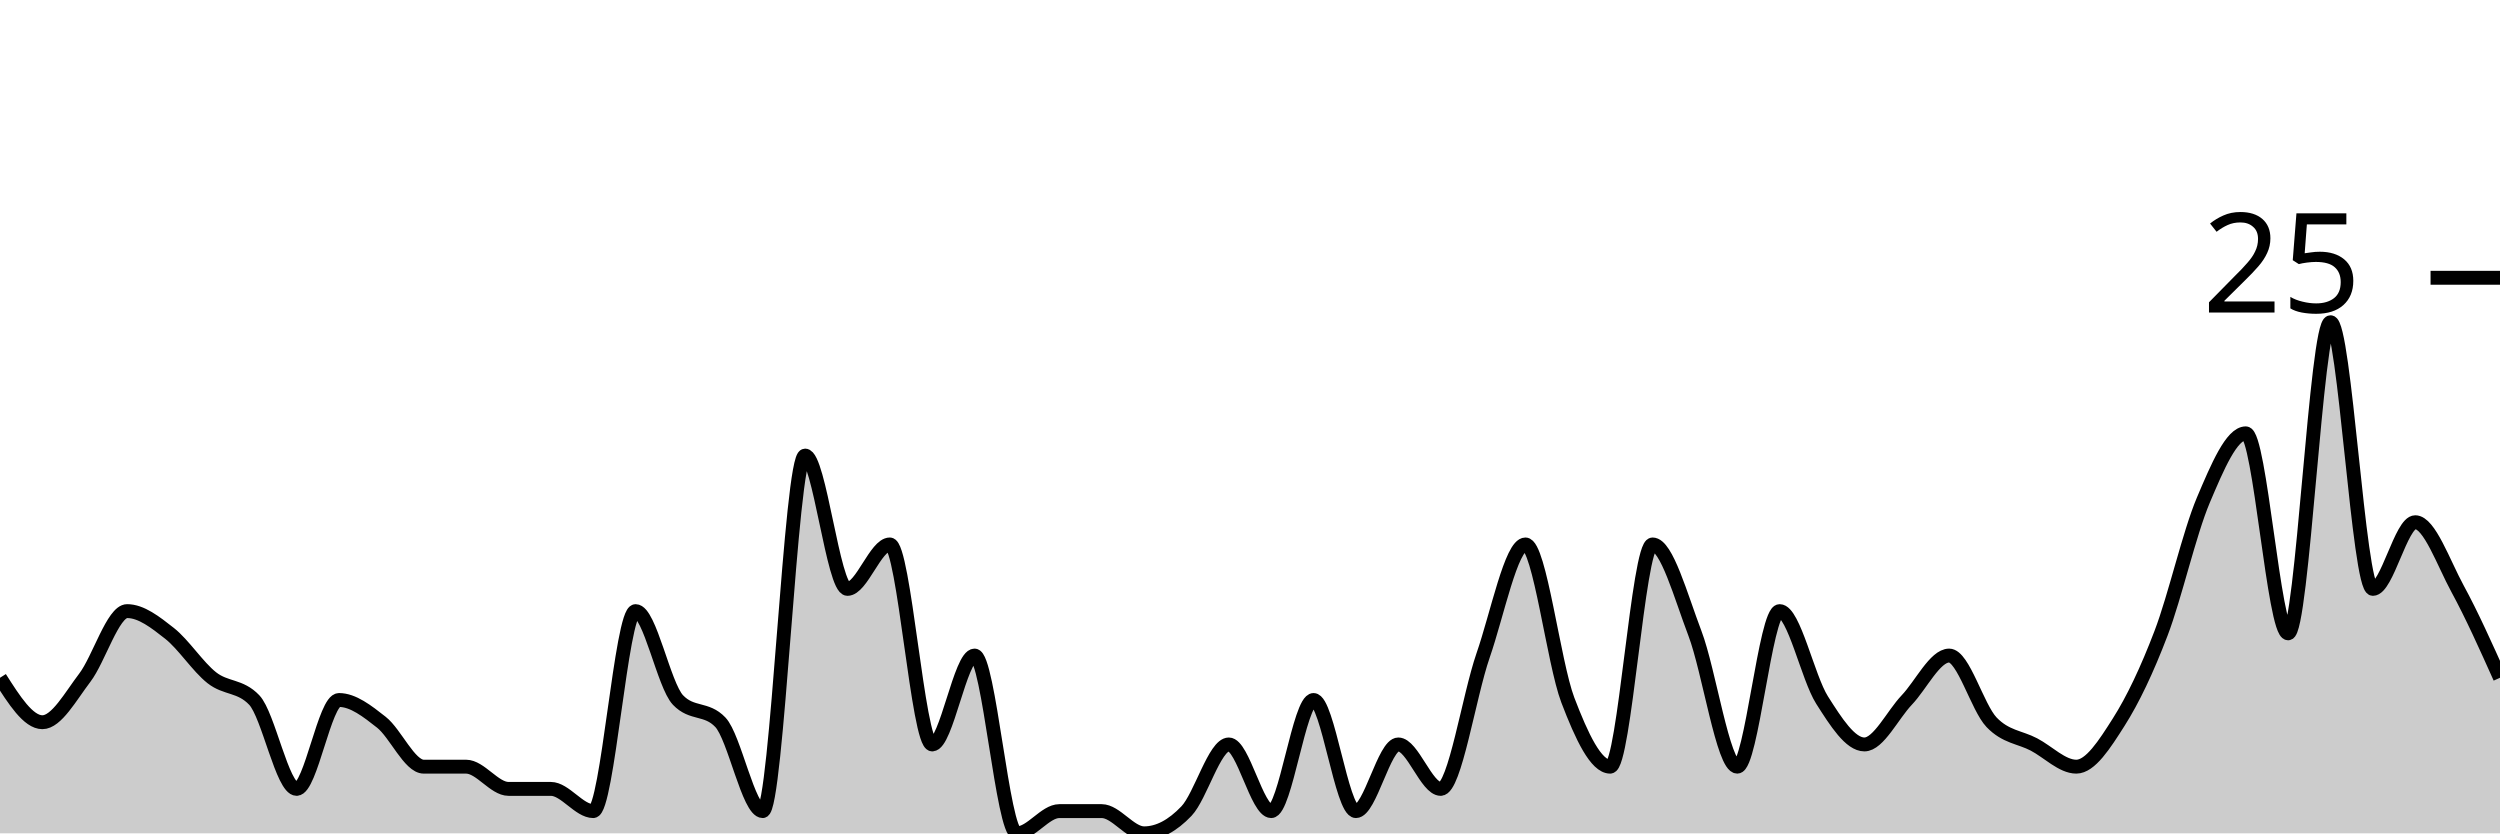
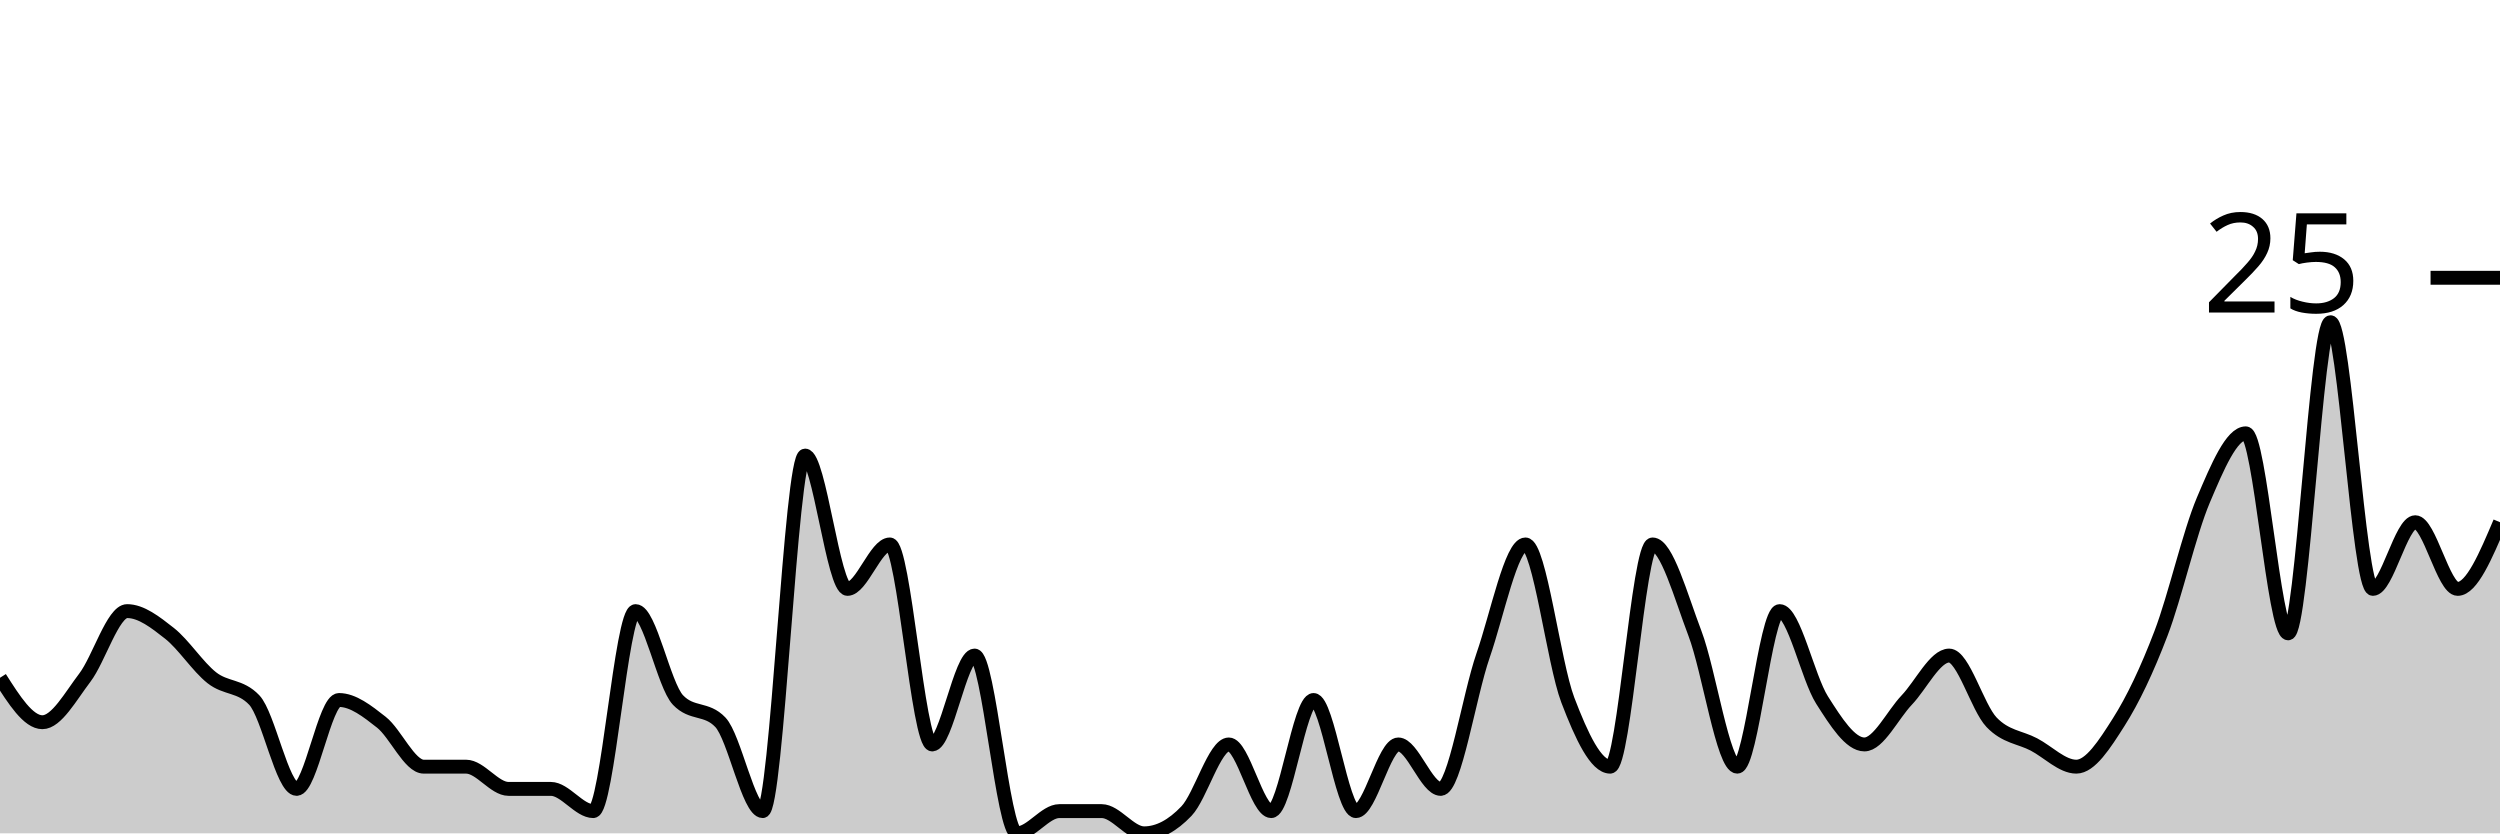
<svg xmlns="http://www.w3.org/2000/svg" viewBox="0 0 180 60">
  <g transform="translate(0,20)">
-     <path class="area" fill="rgba(0, 0, 0, 0.2)" d="M0,28.8C1.017,30.4,2.034,32,3.051,32C4.068,32,5.085,30.133,6.102,28.8C7.119,27.467,8.136,24,9.153,24C10.169,24,11.186,24.8,12.203,25.6C13.22,26.4,14.237,28,15.254,28.8C16.271,29.6,17.288,29.333,18.305,30.4C19.322,31.467,20.339,36.8,21.356,36.8C22.373,36.8,23.39,30.4,24.407,30.4C25.424,30.4,26.441,31.2,27.458,32C28.475,32.8,29.492,35.2,30.508,35.2C31.525,35.2,32.542,35.2,33.559,35.2C34.576,35.2,35.593,36.8,36.61,36.8C37.627,36.8,38.644,36.8,39.661,36.8C40.678,36.8,41.695,38.4,42.712,38.4C43.729,38.4,44.746,24,45.763,24C46.78,24,47.797,29.333,48.814,30.4C49.831,31.467,50.847,30.933,51.864,32C52.881,33.067,53.898,38.4,54.915,38.4C55.932,38.4,56.949,12.8,57.966,12.8C58.983,12.8,60,22.4,61.017,22.4C62.034,22.4,63.051,19.2,64.068,19.2C65.085,19.2,66.102,33.6,67.119,33.6C68.136,33.6,69.153,27.2,70.169,27.2C71.186,27.2,72.203,40,73.22,40C74.237,40,75.254,38.4,76.271,38.4C77.288,38.4,78.305,38.4,79.322,38.4C80.339,38.4,81.356,40,82.373,40C83.39,40,84.407,39.467,85.424,38.4C86.441,37.333,87.458,33.6,88.475,33.6C89.492,33.6,90.508,38.4,91.525,38.4C92.542,38.4,93.559,30.4,94.576,30.4C95.593,30.4,96.61,38.4,97.627,38.4C98.644,38.4,99.661,33.6,100.678,33.6C101.695,33.6,102.712,36.8,103.729,36.8C104.746,36.8,105.763,30.133,106.78,27.2C107.797,24.267,108.814,19.2,109.831,19.2C110.847,19.2,111.864,27.733,112.881,30.4C113.898,33.067,114.915,35.2,115.932,35.2C116.949,35.2,117.966,19.2,118.983,19.2C120,19.2,121.017,22.933,122.034,25.6C123.051,28.267,124.068,35.2,125.085,35.2C126.102,35.2,127.119,24,128.136,24C129.153,24,130.169,28.8,131.186,30.4C132.203,32,133.22,33.6,134.237,33.6C135.254,33.6,136.271,31.467,137.288,30.4C138.305,29.333,139.322,27.2,140.339,27.2C141.356,27.2,142.373,30.933,143.39,32C144.407,33.067,145.424,33.067,146.441,33.6C147.458,34.133,148.475,35.2,149.492,35.2C150.508,35.2,151.525,33.6,152.542,32C153.559,30.4,154.576,28.267,155.593,25.6C156.61,22.933,157.627,18.4,158.644,16C159.661,13.6,160.678,11.2,161.695,11.2C162.712,11.2,163.729,25.6,164.746,25.6C165.763,25.6,166.78,3.2,167.797,3.2C168.814,3.2,169.831,22.4,170.847,22.4C171.864,22.4,172.881,17.6,173.898,17.6C174.915,17.6,175.932,20.533,176.949,22.4C177.966,24.267,178.983,26.533,180,28.8L180,40C178.983,40,177.966,40,176.949,40C175.932,40,174.915,40,173.898,40C172.881,40,171.864,40,170.847,40C169.831,40,168.814,40,167.797,40C166.78,40,165.763,40,164.746,40C163.729,40,162.712,40,161.695,40C160.678,40,159.661,40,158.644,40C157.627,40,156.61,40,155.593,40C154.576,40,153.559,40,152.542,40C151.525,40,150.508,40,149.492,40C148.475,40,147.458,40,146.441,40C145.424,40,144.407,40,143.39,40C142.373,40,141.356,40,140.339,40C139.322,40,138.305,40,137.288,40C136.271,40,135.254,40,134.237,40C133.22,40,132.203,40,131.186,40C130.169,40,129.153,40,128.136,40C127.119,40,126.102,40,125.085,40C124.068,40,123.051,40,122.034,40C121.017,40,120,40,118.983,40C117.966,40,116.949,40,115.932,40C114.915,40,113.898,40,112.881,40C111.864,40,110.847,40,109.831,40C108.814,40,107.797,40,106.78,40C105.763,40,104.746,40,103.729,40C102.712,40,101.695,40,100.678,40C99.661,40,98.644,40,97.627,40C96.61,40,95.593,40,94.576,40C93.559,40,92.542,40,91.525,40C90.508,40,89.492,40,88.475,40C87.458,40,86.441,40,85.424,40C84.407,40,83.39,40,82.373,40C81.356,40,80.339,40,79.322,40C78.305,40,77.288,40,76.271,40C75.254,40,74.237,40,73.22,40C72.203,40,71.186,40,70.169,40C69.153,40,68.136,40,67.119,40C66.102,40,65.085,40,64.068,40C63.051,40,62.034,40,61.017,40C60,40,58.983,40,57.966,40C56.949,40,55.932,40,54.915,40C53.898,40,52.881,40,51.864,40C50.847,40,49.831,40,48.814,40C47.797,40,46.78,40,45.763,40C44.746,40,43.729,40,42.712,40C41.695,40,40.678,40,39.661,40C38.644,40,37.627,40,36.61,40C35.593,40,34.576,40,33.559,40C32.542,40,31.525,40,30.508,40C29.492,40,28.475,40,27.458,40C26.441,40,25.424,40,24.407,40C23.39,40,22.373,40,21.356,40C20.339,40,19.322,40,18.305,40C17.288,40,16.271,40,15.254,40C14.237,40,13.22,40,12.203,40C11.186,40,10.169,40,9.153,40C8.136,40,7.119,40,6.102,40C5.085,40,4.068,40,3.051,40C2.034,40,1.017,40,0,40Z" />
-     <path class="line" stroke="black" fill="none" d="M0,28.8C1.017,30.4,2.034,32,3.051,32C4.068,32,5.085,30.133,6.102,28.8C7.119,27.467,8.136,24,9.153,24C10.169,24,11.186,24.8,12.203,25.6C13.22,26.4,14.237,28,15.254,28.8C16.271,29.6,17.288,29.333,18.305,30.4C19.322,31.467,20.339,36.8,21.356,36.8C22.373,36.8,23.39,30.4,24.407,30.4C25.424,30.4,26.441,31.2,27.458,32C28.475,32.8,29.492,35.2,30.508,35.2C31.525,35.2,32.542,35.2,33.559,35.2C34.576,35.2,35.593,36.8,36.61,36.8C37.627,36.8,38.644,36.8,39.661,36.8C40.678,36.8,41.695,38.4,42.712,38.4C43.729,38.4,44.746,24,45.763,24C46.78,24,47.797,29.333,48.814,30.4C49.831,31.467,50.847,30.933,51.864,32C52.881,33.067,53.898,38.4,54.915,38.4C55.932,38.4,56.949,12.8,57.966,12.8C58.983,12.8,60,22.4,61.017,22.4C62.034,22.4,63.051,19.2,64.068,19.2C65.085,19.2,66.102,33.6,67.119,33.6C68.136,33.6,69.153,27.2,70.169,27.2C71.186,27.2,72.203,40,73.22,40C74.237,40,75.254,38.4,76.271,38.4C77.288,38.4,78.305,38.4,79.322,38.4C80.339,38.4,81.356,40,82.373,40C83.39,40,84.407,39.467,85.424,38.4C86.441,37.333,87.458,33.6,88.475,33.6C89.492,33.6,90.508,38.4,91.525,38.4C92.542,38.4,93.559,30.4,94.576,30.4C95.593,30.4,96.61,38.4,97.627,38.4C98.644,38.4,99.661,33.6,100.678,33.6C101.695,33.6,102.712,36.8,103.729,36.8C104.746,36.8,105.763,30.133,106.78,27.2C107.797,24.267,108.814,19.2,109.831,19.2C110.847,19.2,111.864,27.733,112.881,30.4C113.898,33.067,114.915,35.2,115.932,35.2C116.949,35.2,117.966,19.2,118.983,19.2C120,19.2,121.017,22.933,122.034,25.6C123.051,28.267,124.068,35.2,125.085,35.2C126.102,35.2,127.119,24,128.136,24C129.153,24,130.169,28.8,131.186,30.4C132.203,32,133.22,33.6,134.237,33.6C135.254,33.6,136.271,31.467,137.288,30.4C138.305,29.333,139.322,27.2,140.339,27.2C141.356,27.2,142.373,30.933,143.39,32C144.407,33.067,145.424,33.067,146.441,33.6C147.458,34.133,148.475,35.2,149.492,35.2C150.508,35.2,151.525,33.6,152.542,32C153.559,30.4,154.576,28.267,155.593,25.6C156.61,22.933,157.627,18.4,158.644,16C159.661,13.6,160.678,11.2,161.695,11.2C162.712,11.2,163.729,25.6,164.746,25.6C165.763,25.6,166.78,3.2,167.797,3.2C168.814,3.2,169.831,22.4,170.847,22.4C171.864,22.4,172.881,17.6,173.898,17.6C174.915,17.6,175.932,20.533,176.949,22.4C177.966,24.267,178.983,26.533,180,28.8" />
+     <path class="area" fill="rgba(0, 0, 0, 0.2)" d="M0,28.8C1.017,30.4,2.034,32,3.051,32C4.068,32,5.085,30.133,6.102,28.8C7.119,27.467,8.136,24,9.153,24C10.169,24,11.186,24.8,12.203,25.6C13.22,26.4,14.237,28,15.254,28.8C16.271,29.6,17.288,29.333,18.305,30.4C19.322,31.467,20.339,36.8,21.356,36.8C22.373,36.8,23.39,30.4,24.407,30.4C25.424,30.4,26.441,31.2,27.458,32C28.475,32.8,29.492,35.2,30.508,35.2C31.525,35.2,32.542,35.2,33.559,35.2C34.576,35.2,35.593,36.8,36.61,36.8C37.627,36.8,38.644,36.8,39.661,36.8C40.678,36.8,41.695,38.4,42.712,38.4C43.729,38.4,44.746,24,45.763,24C46.78,24,47.797,29.333,48.814,30.4C49.831,31.467,50.847,30.933,51.864,32C52.881,33.067,53.898,38.4,54.915,38.4C55.932,38.4,56.949,12.8,57.966,12.8C58.983,12.8,60,22.4,61.017,22.4C62.034,22.4,63.051,19.2,64.068,19.2C65.085,19.2,66.102,33.6,67.119,33.6C68.136,33.6,69.153,27.2,70.169,27.2C71.186,27.2,72.203,40,73.22,40C74.237,40,75.254,38.4,76.271,38.4C77.288,38.4,78.305,38.4,79.322,38.4C80.339,38.4,81.356,40,82.373,40C83.39,40,84.407,39.467,85.424,38.4C86.441,37.333,87.458,33.6,88.475,33.6C89.492,33.6,90.508,38.4,91.525,38.4C92.542,38.4,93.559,30.4,94.576,30.4C95.593,30.4,96.61,38.4,97.627,38.4C98.644,38.4,99.661,33.6,100.678,33.6C101.695,33.6,102.712,36.8,103.729,36.8C104.746,36.8,105.763,30.133,106.78,27.2C107.797,24.267,108.814,19.2,109.831,19.2C110.847,19.2,111.864,27.733,112.881,30.4C113.898,33.067,114.915,35.2,115.932,35.2C116.949,35.2,117.966,19.2,118.983,19.2C120,19.2,121.017,22.933,122.034,25.6C123.051,28.267,124.068,35.2,125.085,35.2C126.102,35.2,127.119,24,128.136,24C129.153,24,130.169,28.8,131.186,30.4C132.203,32,133.22,33.6,134.237,33.6C135.254,33.6,136.271,31.467,137.288,30.4C138.305,29.333,139.322,27.2,140.339,27.2C141.356,27.2,142.373,30.933,143.39,32C144.407,33.067,145.424,33.067,146.441,33.6C147.458,34.133,148.475,35.2,149.492,35.2C150.508,35.2,151.525,33.6,152.542,32C153.559,30.4,154.576,28.267,155.593,25.6C156.61,22.933,157.627,18.4,158.644,16C159.661,13.6,160.678,11.2,161.695,11.2C162.712,11.2,163.729,25.6,164.746,25.6C165.763,25.6,166.78,3.2,167.797,3.2C168.814,3.2,169.831,22.4,170.847,22.4C171.864,22.4,172.881,17.6,173.898,17.6C174.915,17.6,175.932,22.4,176.949,22.4C177.966,22.4,178.983,20,180,17.6L180,40C178.983,40,177.966,40,176.949,40C175.932,40,174.915,40,173.898,40C172.881,40,171.864,40,170.847,40C169.831,40,168.814,40,167.797,40C166.78,40,165.763,40,164.746,40C163.729,40,162.712,40,161.695,40C160.678,40,159.661,40,158.644,40C157.627,40,156.61,40,155.593,40C154.576,40,153.559,40,152.542,40C151.525,40,150.508,40,149.492,40C148.475,40,147.458,40,146.441,40C145.424,40,144.407,40,143.39,40C142.373,40,141.356,40,140.339,40C139.322,40,138.305,40,137.288,40C136.271,40,135.254,40,134.237,40C133.22,40,132.203,40,131.186,40C130.169,40,129.153,40,128.136,40C127.119,40,126.102,40,125.085,40C124.068,40,123.051,40,122.034,40C121.017,40,120,40,118.983,40C117.966,40,116.949,40,115.932,40C114.915,40,113.898,40,112.881,40C111.864,40,110.847,40,109.831,40C108.814,40,107.797,40,106.78,40C105.763,40,104.746,40,103.729,40C102.712,40,101.695,40,100.678,40C99.661,40,98.644,40,97.627,40C96.61,40,95.593,40,94.576,40C93.559,40,92.542,40,91.525,40C90.508,40,89.492,40,88.475,40C87.458,40,86.441,40,85.424,40C84.407,40,83.39,40,82.373,40C81.356,40,80.339,40,79.322,40C78.305,40,77.288,40,76.271,40C75.254,40,74.237,40,73.22,40C72.203,40,71.186,40,70.169,40C69.153,40,68.136,40,67.119,40C66.102,40,65.085,40,64.068,40C63.051,40,62.034,40,61.017,40C60,40,58.983,40,57.966,40C56.949,40,55.932,40,54.915,40C53.898,40,52.881,40,51.864,40C50.847,40,49.831,40,48.814,40C47.797,40,46.78,40,45.763,40C44.746,40,43.729,40,42.712,40C41.695,40,40.678,40,39.661,40C38.644,40,37.627,40,36.61,40C35.593,40,34.576,40,33.559,40C32.542,40,31.525,40,30.508,40C29.492,40,28.475,40,27.458,40C26.441,40,25.424,40,24.407,40C23.39,40,22.373,40,21.356,40C20.339,40,19.322,40,18.305,40C17.288,40,16.271,40,15.254,40C14.237,40,13.22,40,12.203,40C11.186,40,10.169,40,9.153,40C8.136,40,7.119,40,6.102,40C5.085,40,4.068,40,3.051,40C2.034,40,1.017,40,0,40Z" />
+     <path class="line" stroke="black" fill="none" d="M0,28.8C1.017,30.4,2.034,32,3.051,32C4.068,32,5.085,30.133,6.102,28.8C7.119,27.467,8.136,24,9.153,24C10.169,24,11.186,24.8,12.203,25.6C13.22,26.4,14.237,28,15.254,28.8C16.271,29.6,17.288,29.333,18.305,30.4C19.322,31.467,20.339,36.8,21.356,36.8C22.373,36.8,23.39,30.4,24.407,30.4C25.424,30.4,26.441,31.2,27.458,32C28.475,32.8,29.492,35.2,30.508,35.2C31.525,35.2,32.542,35.2,33.559,35.2C34.576,35.2,35.593,36.8,36.61,36.8C37.627,36.8,38.644,36.8,39.661,36.8C40.678,36.8,41.695,38.4,42.712,38.4C43.729,38.4,44.746,24,45.763,24C46.78,24,47.797,29.333,48.814,30.4C49.831,31.467,50.847,30.933,51.864,32C52.881,33.067,53.898,38.4,54.915,38.4C55.932,38.4,56.949,12.8,57.966,12.8C58.983,12.8,60,22.4,61.017,22.4C62.034,22.4,63.051,19.2,64.068,19.2C65.085,19.2,66.102,33.6,67.119,33.6C68.136,33.6,69.153,27.2,70.169,27.2C71.186,27.2,72.203,40,73.22,40C74.237,40,75.254,38.4,76.271,38.4C77.288,38.4,78.305,38.4,79.322,38.4C80.339,38.4,81.356,40,82.373,40C83.39,40,84.407,39.467,85.424,38.4C86.441,37.333,87.458,33.6,88.475,33.6C89.492,33.6,90.508,38.4,91.525,38.4C92.542,38.4,93.559,30.4,94.576,30.4C95.593,30.4,96.61,38.4,97.627,38.4C98.644,38.4,99.661,33.6,100.678,33.6C101.695,33.6,102.712,36.8,103.729,36.8C104.746,36.8,105.763,30.133,106.78,27.2C107.797,24.267,108.814,19.2,109.831,19.2C110.847,19.2,111.864,27.733,112.881,30.4C113.898,33.067,114.915,35.2,115.932,35.2C116.949,35.2,117.966,19.2,118.983,19.2C120,19.2,121.017,22.933,122.034,25.6C123.051,28.267,124.068,35.2,125.085,35.2C126.102,35.2,127.119,24,128.136,24C129.153,24,130.169,28.8,131.186,30.4C132.203,32,133.22,33.6,134.237,33.6C135.254,33.6,136.271,31.467,137.288,30.4C138.305,29.333,139.322,27.2,140.339,27.2C141.356,27.2,142.373,30.933,143.39,32C144.407,33.067,145.424,33.067,146.441,33.6C147.458,34.133,148.475,35.2,149.492,35.2C150.508,35.2,151.525,33.6,152.542,32C153.559,30.4,154.576,28.267,155.593,25.6C156.61,22.933,157.627,18.4,158.644,16C159.661,13.6,160.678,11.2,161.695,11.2C162.712,11.2,163.729,25.6,164.746,25.6C165.763,25.6,166.78,3.2,167.797,3.2C168.814,3.2,169.831,22.4,170.847,22.4C171.864,22.4,172.881,17.6,173.898,17.6C174.915,17.6,175.932,22.4,176.949,22.4C177.966,22.4,178.983,20,180,17.6" />
    <path class="axis-ceiling" stroke-width="1" stroke="black" fill="none" d="M175,0L180,0" />
    <text class="axis-ceiling-label" font-family="sans-serif" text-anchor="end" font-size="10px" x="170" y="2.5">25</text>
  </g>
</svg>
